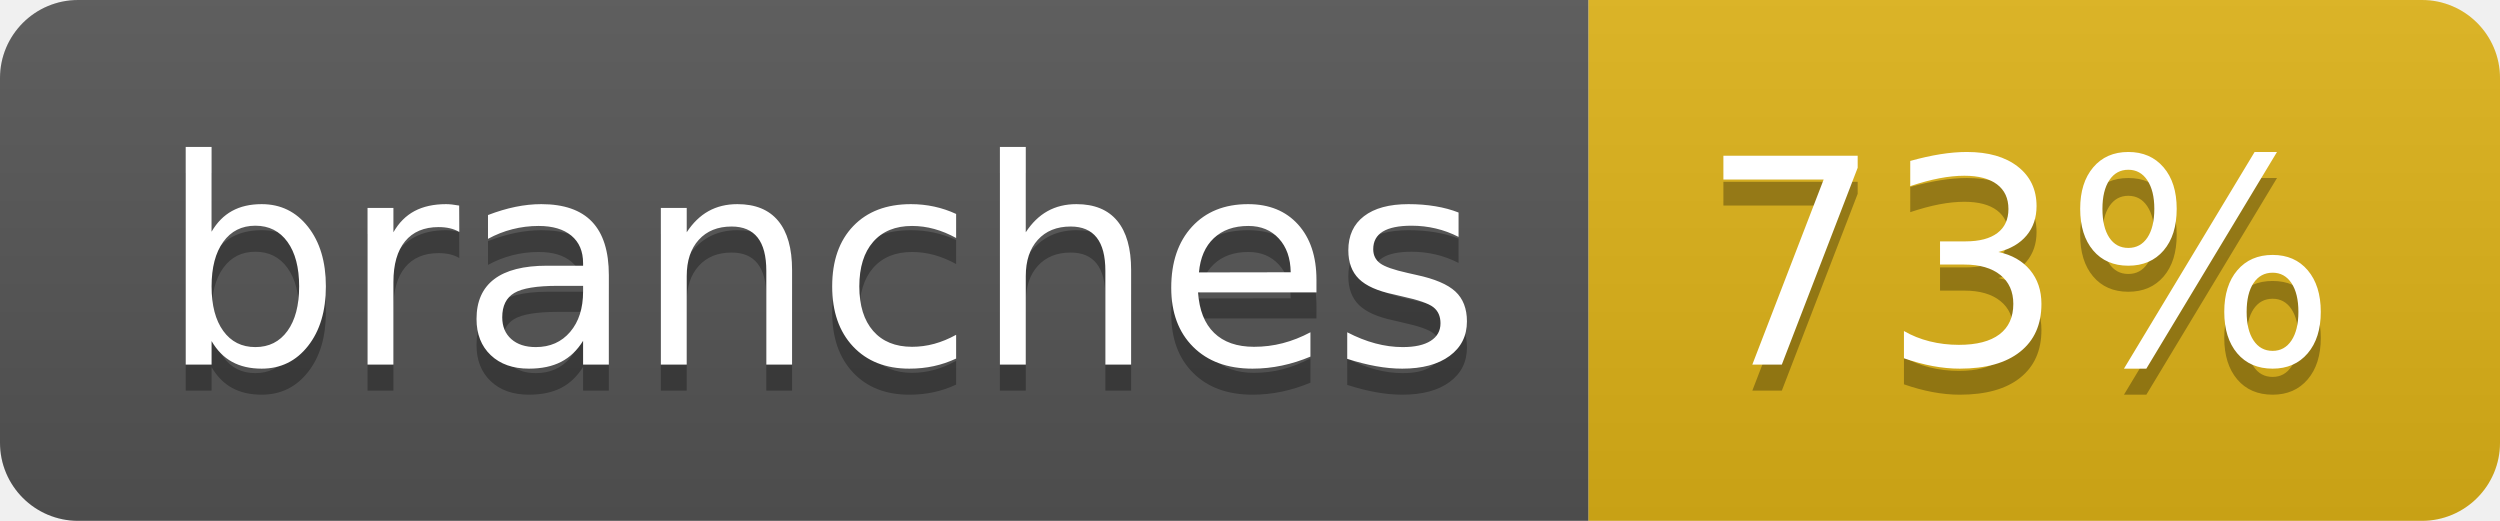
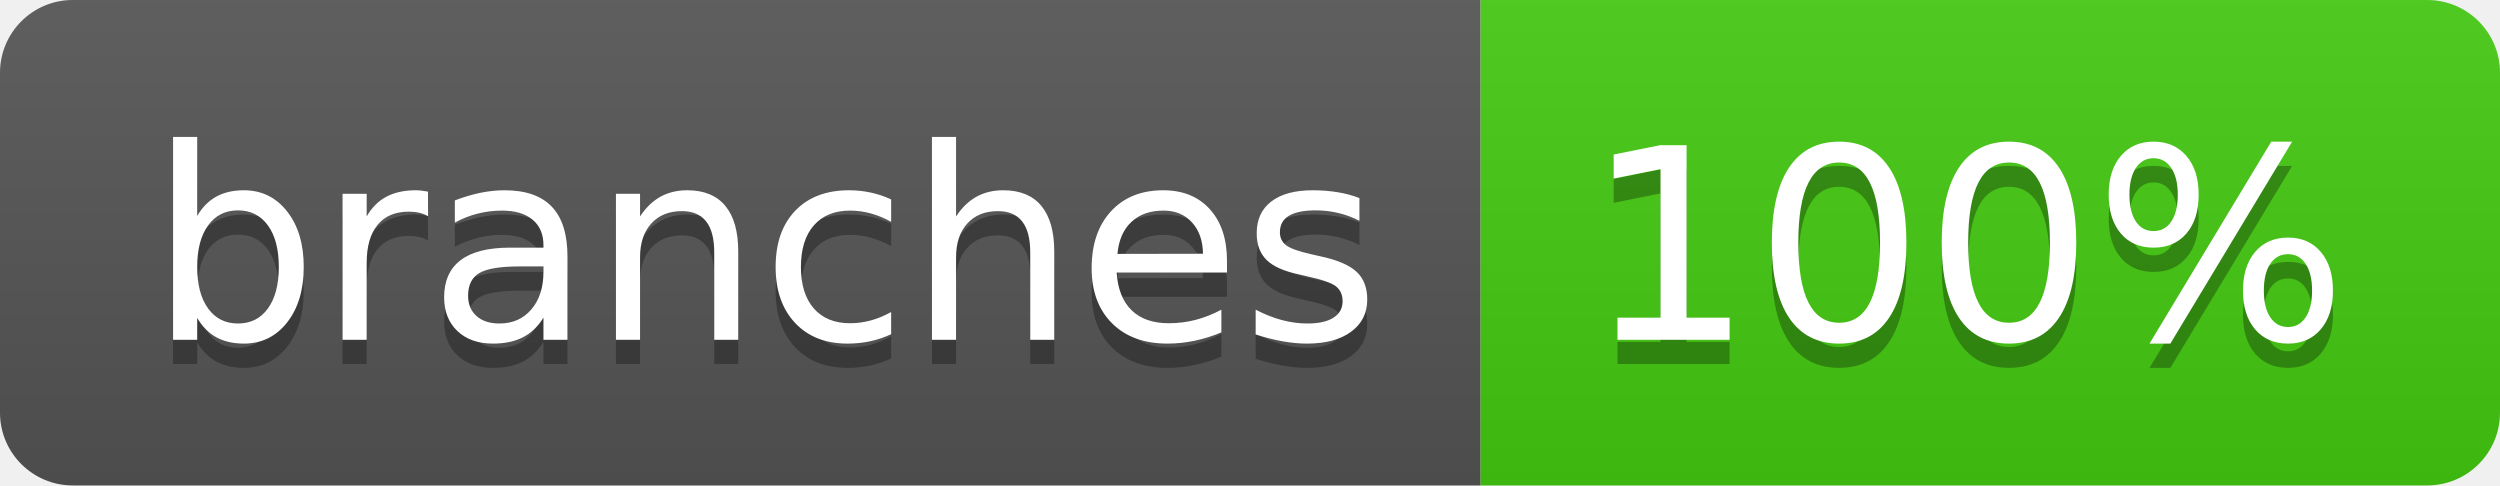
- <svg xmlns="http://www.w3.org/2000/svg" width="96" height="20" role="img" aria-label="branches: 73%">
+ <svg xmlns="http://www.w3.org/2000/svg" width="103" height="20" role="img" aria-label="branches: 100%">
  <linearGradient id="s" x2="0" y2="100%">
    <stop offset="0" stop-color="#bbb" stop-opacity=".1" />
    <stop offset="1" stop-opacity=".1" />
  </linearGradient>
  <clipPath id="r">
-     <rect width="96" height="20" rx="3" fill="#fff" />
+     <rect width="103" height="20" rx="3" fill="#fff" />
  </clipPath>
  <g clip-path="url(#r)">
    <rect width="61" height="20" fill="#555" />
-     <rect x="61" width="35" height="20" fill="#dfb317" />
-     <rect width="96" height="20" fill="url(#s)" />
+     <rect x="61" width="42" height="20" fill="#4c1" />
+     <rect width="103" height="20" fill="url(#s)" />
  </g>
  <g fill="#fff" text-anchor="middle" font-family="Verdana,Geneva,DejaVu Sans,sans-serif" text-rendering="geometricPrecision" font-size="110">
    <text aria-hidden="true" x="315" y="150" fill="#010101" fill-opacity=".3" transform="scale(.1)" textLength="507">branches</text>
    <text x="315" y="140" transform="scale(.1)" fill="#fff" textLength="507">branches</text>
-     <text aria-hidden="true" x="775" y="150" fill="#010101" fill-opacity=".3" transform="scale(.1)" textLength="245">73%</text>
-     <text x="775" y="140" transform="scale(.1)" fill="#fff" textLength="245">73%</text>
+     <text aria-hidden="true" x="810" y="150" fill="#010101" fill-opacity=".3" transform="scale(.1)" textLength="315">100%</text>
+     <text x="810" y="140" transform="scale(.1)" fill="#fff" textLength="315">100%</text>
  </g>
</svg>
